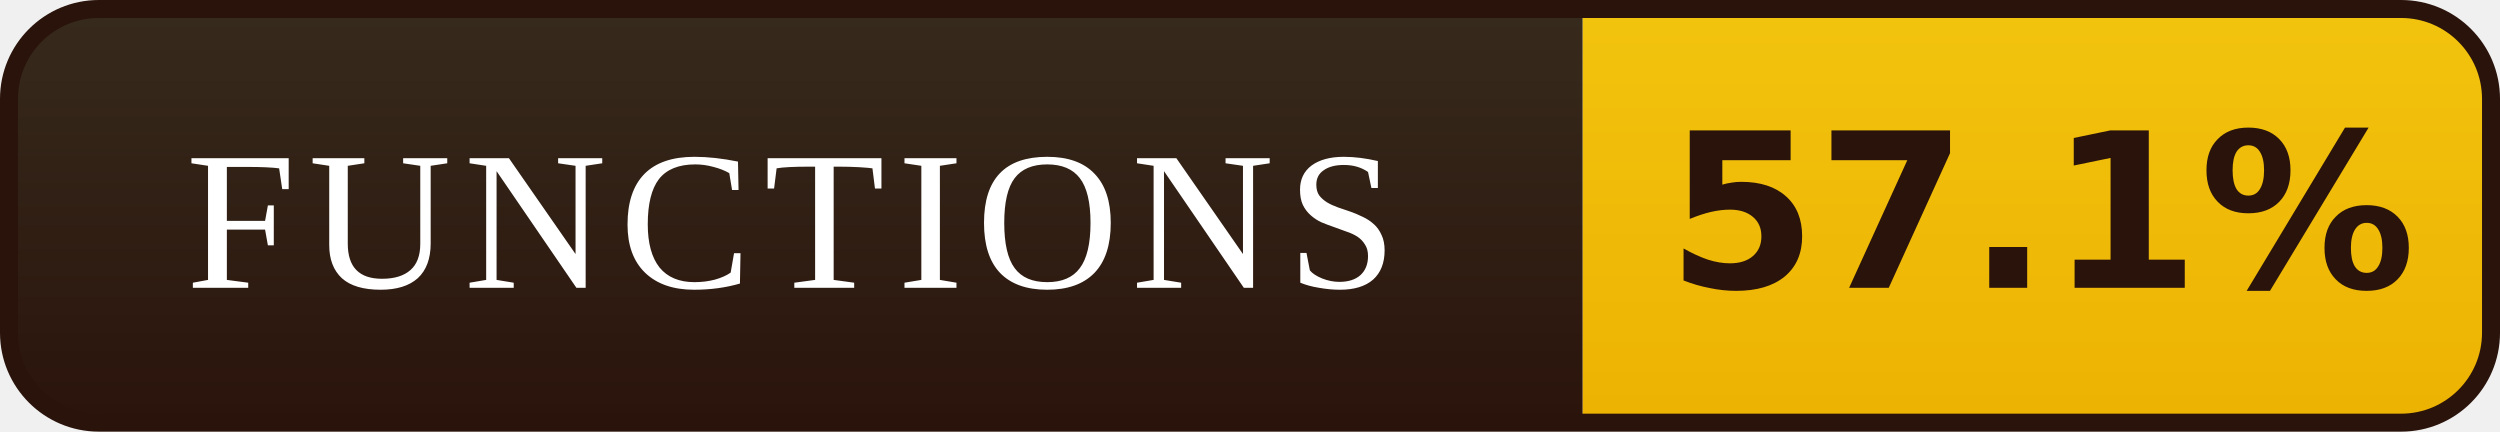
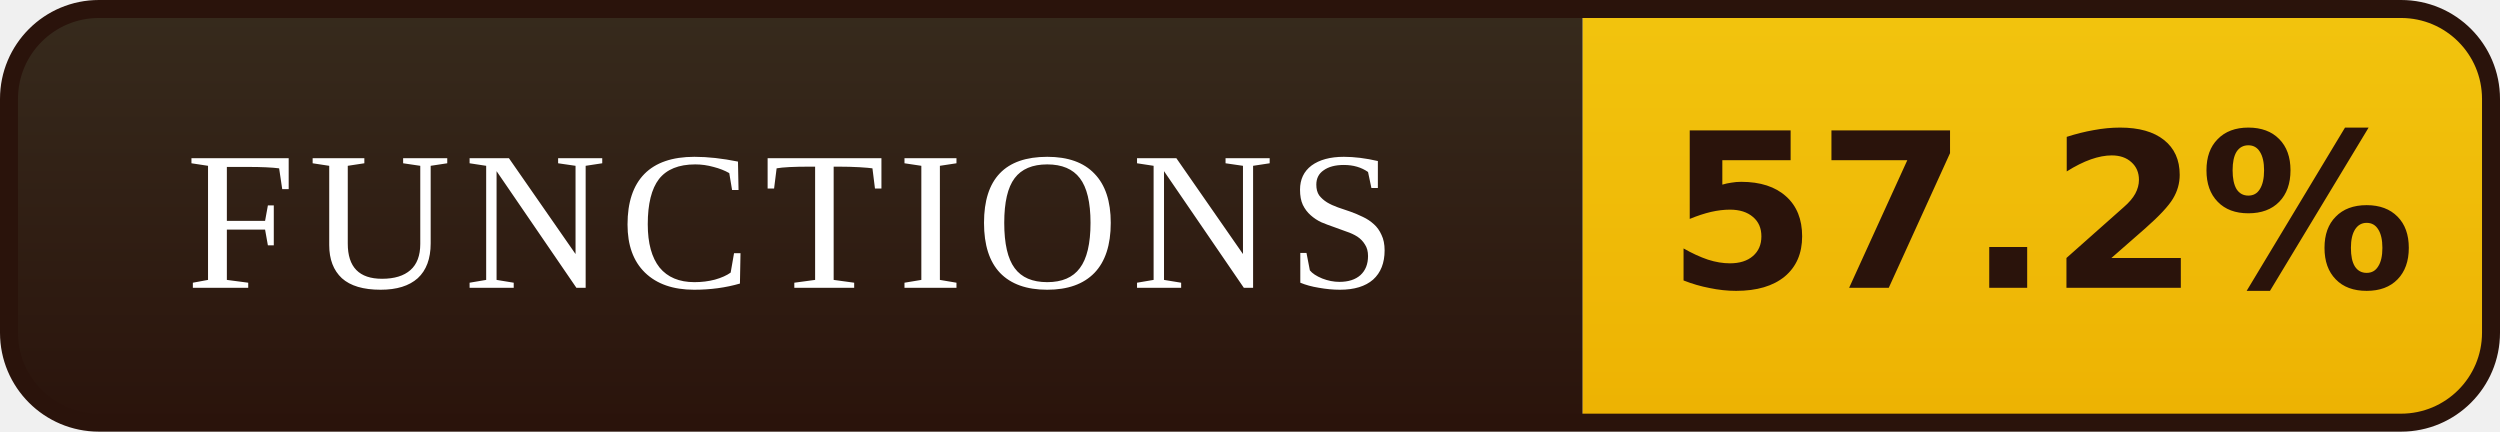
- <svg xmlns="http://www.w3.org/2000/svg" width="139" height="24" viewBox="0 0 139 24" role="img" aria-label="FUNCTIONS: 57.1%">
+ <svg xmlns="http://www.w3.org/2000/svg" width="139" height="24" viewBox="0 0 139 24" role="img" aria-label="FUNCTIONS: 57.2%">
  <defs>
    <linearGradient id="l" x1="0" y1="0" x2="0" y2="1">
      <stop offset="0" stop-color="#372B1D" />
      <stop offset="1" stop-color="#2A130B" />
    </linearGradient>
    <linearGradient id="v" x1="0" y1="0" x2="0" y2="1">
      <stop offset="0" stop-color="#F2C40E" />
      <stop offset="1" stop-color="#EDB202" />
    </linearGradient>
    <clipPath id="r">
      <rect x="0.5" y="0.5" width="138" height="23" rx="5" />
    </clipPath>
  </defs>
  <g clip-path="url(#r)">
    <rect width="88" height="24" fill="url(#l)" />
    <rect x="88" width="51" height="24" fill="url(#v)" />
  </g>
  <rect x="0.5" y="0.5" width="138" height="23" rx="5" fill="none" stroke="#2A130B" />
  <g font-family="Georgia,'Times New Roman',serif" font-size="11" letter-spacing="0.7" fill="#FFFFFF" text-anchor="middle">
    <text x="44.0" y="16">FUNCTIONS</text>
  </g>
  <g font-family="Verdana,'DejaVu Sans',sans-serif" font-size="12" font-weight="bold" fill="#2A130B" text-anchor="middle">
-     <text x="113.5" y="16">57.1%</text>
+     <text x="113.5" y="16">57.2%</text>
  </g>
</svg>
